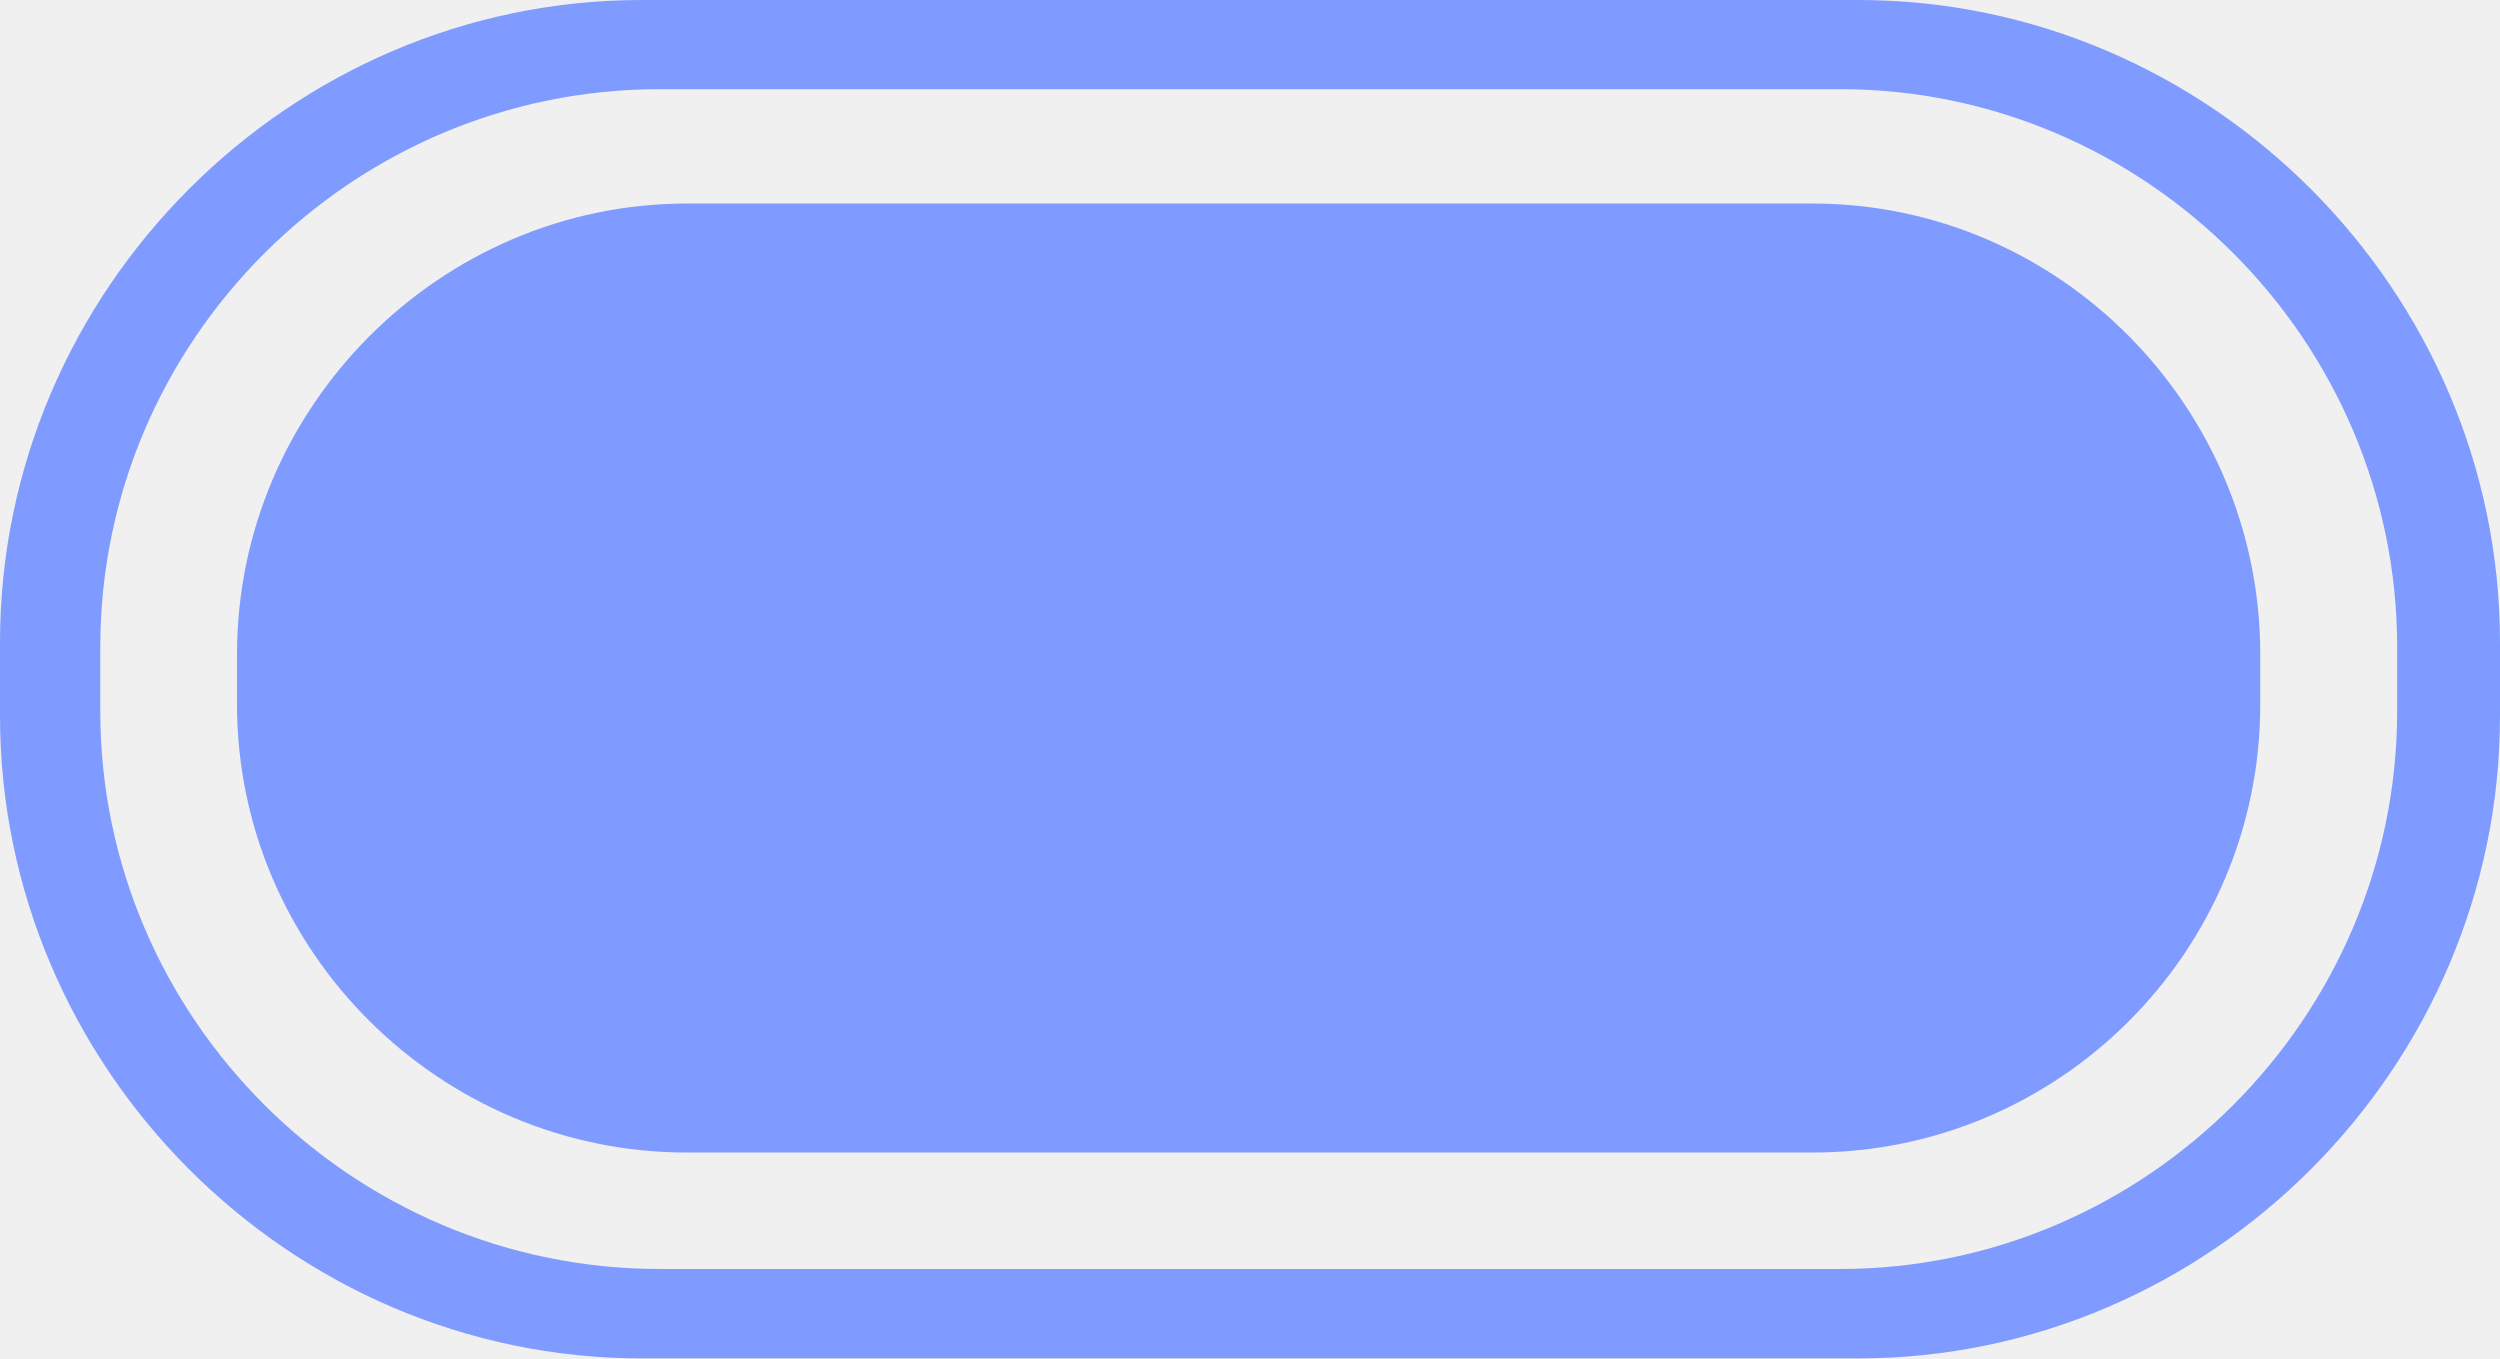
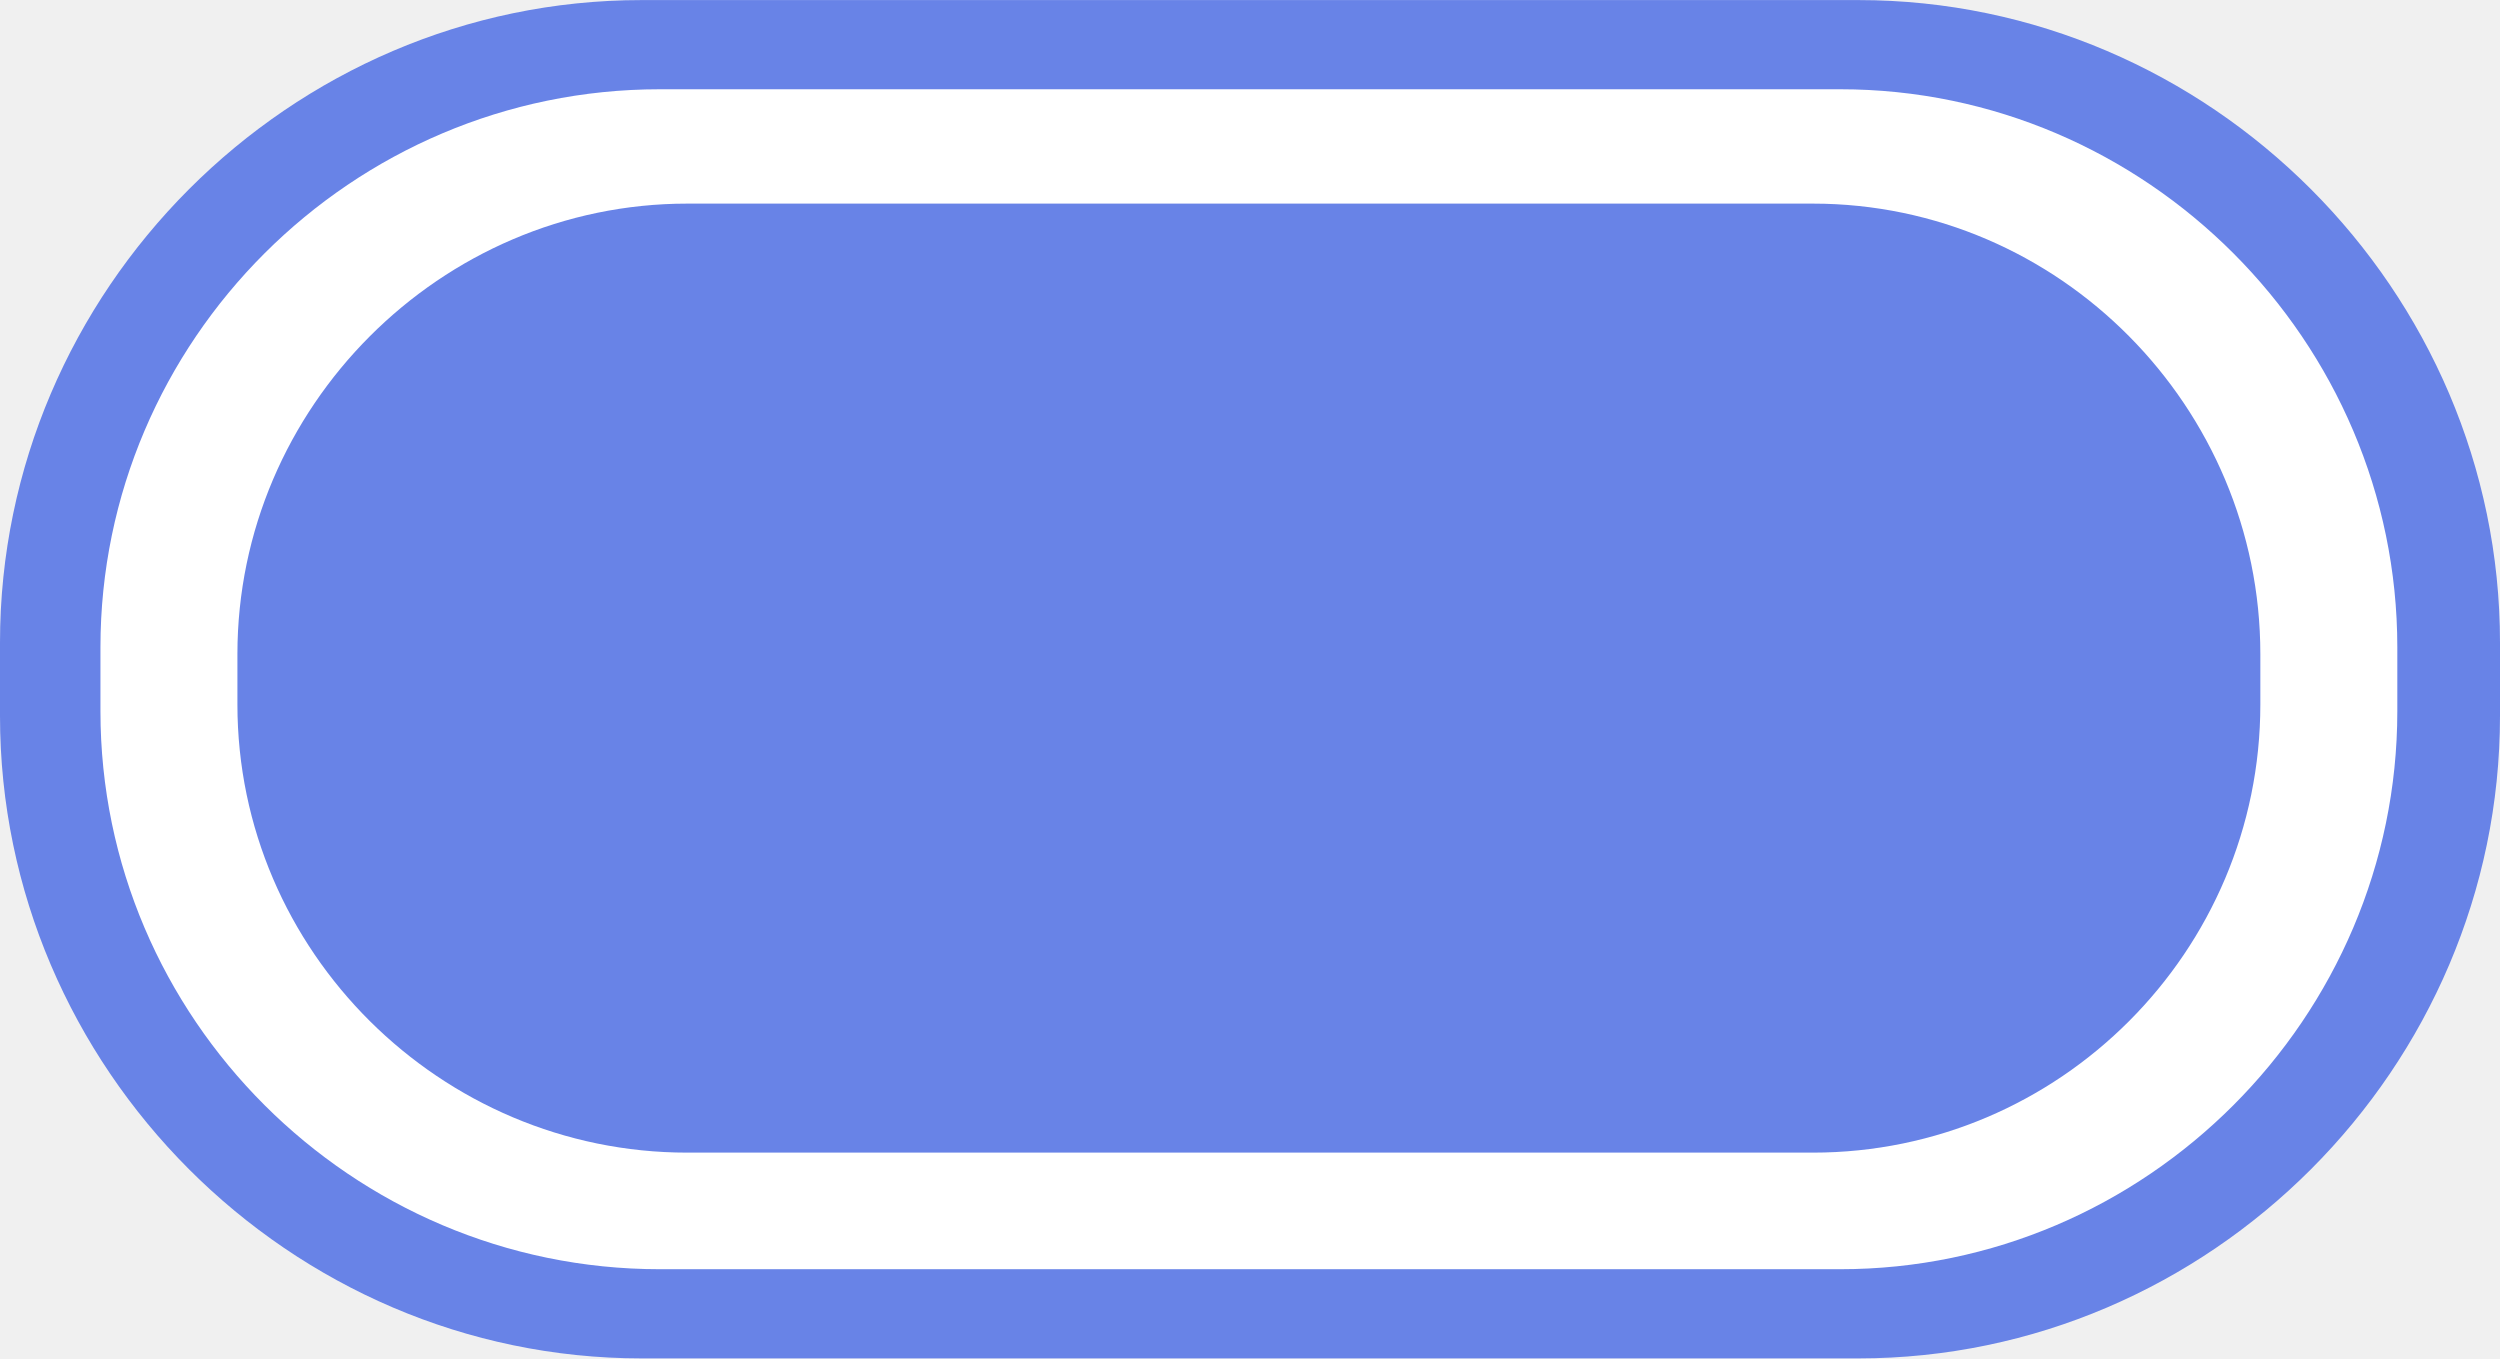
- <svg xmlns="http://www.w3.org/2000/svg" version="1.1" id="Слой_1" x="0px" y="0px" width="31.285px" height="16.999px" viewBox="403.564 287.637 31.285 16.999" enable-background="new 403.564 287.637 31.285 16.999" xml:space="preserve">
-   <path fill="#809BFF" d="M426.821,287.637h-15.229c-4.402,0-8.03,3.634-8.028,8.042v0.916c0,4.404,3.628,8.041,8.028,8.041h15.229  c4.399,0,8.028-3.637,8.028-8.041v-0.916C434.849,291.271,431.22,287.637,426.821,287.637z M433.562,296.536  c0,3.834-3.144,6.981-6.972,6.981h-14.771c-3.854,0-7-3.146-7-6.981v-0.802c0-3.833,3.145-6.981,7-6.981h14.771  c3.828,0,6.972,3.147,6.972,6.981V296.536z" />
-   <path fill="#809BFF" d="M412.159,290.184h14.086c3.09,0,5.604,2.547,5.604,5.638v0.63c0,3.09-2.514,5.608-5.604,5.608h-14.086  c-3.086,0-5.629-2.521-5.629-5.608v-0.63C406.531,292.73,409.073,290.184,412.159,290.184L412.159,290.184z" />
+ <svg xmlns="http://www.w3.org/2000/svg" version="1.1" id="Слой_1" x="0px" y="0px" width="31.285px" height="17px" viewBox="0 0 31.285 17" enable-background="new 0 0 31.285 17" xml:space="preserve">
+   <path fill-rule="evenodd" clip-rule="evenodd" fill="#6883E7" d="M8.028,0.001h15.229c4.399,0,8.028,3.634,8.028,8.042v0.915  c0,4.407-3.629,8.041-8.028,8.041H8.028C3.628,16.999,0,13.365,0,8.958V8.042C0,3.635,3.628,0.001,8.028,0.001L8.028,0.001z" />
+   <path fill-rule="evenodd" clip-rule="evenodd" fill="#FFFFFF" d="M8.257,1.117h14.771C26.856,1.117,30,4.265,30,8.1v0.801  c0,3.834-3.144,6.982-6.972,6.982H8.257c-3.857,0-7-3.148-7-6.982V8.1C1.257,4.265,4.399,1.117,8.257,1.117L8.257,1.117z" />
+   <path fill-rule="evenodd" clip-rule="evenodd" fill="#6883E7" d="M8.6,2.548h14.086c3.086,0,5.6,2.547,5.6,5.638v0.629  c0,3.09-2.514,5.609-5.6,5.609H8.6c-3.086,0-5.629-2.52-5.629-5.609V8.186C2.971,5.095,5.514,2.548,8.6,2.548L8.6,2.548z" />
</svg>
